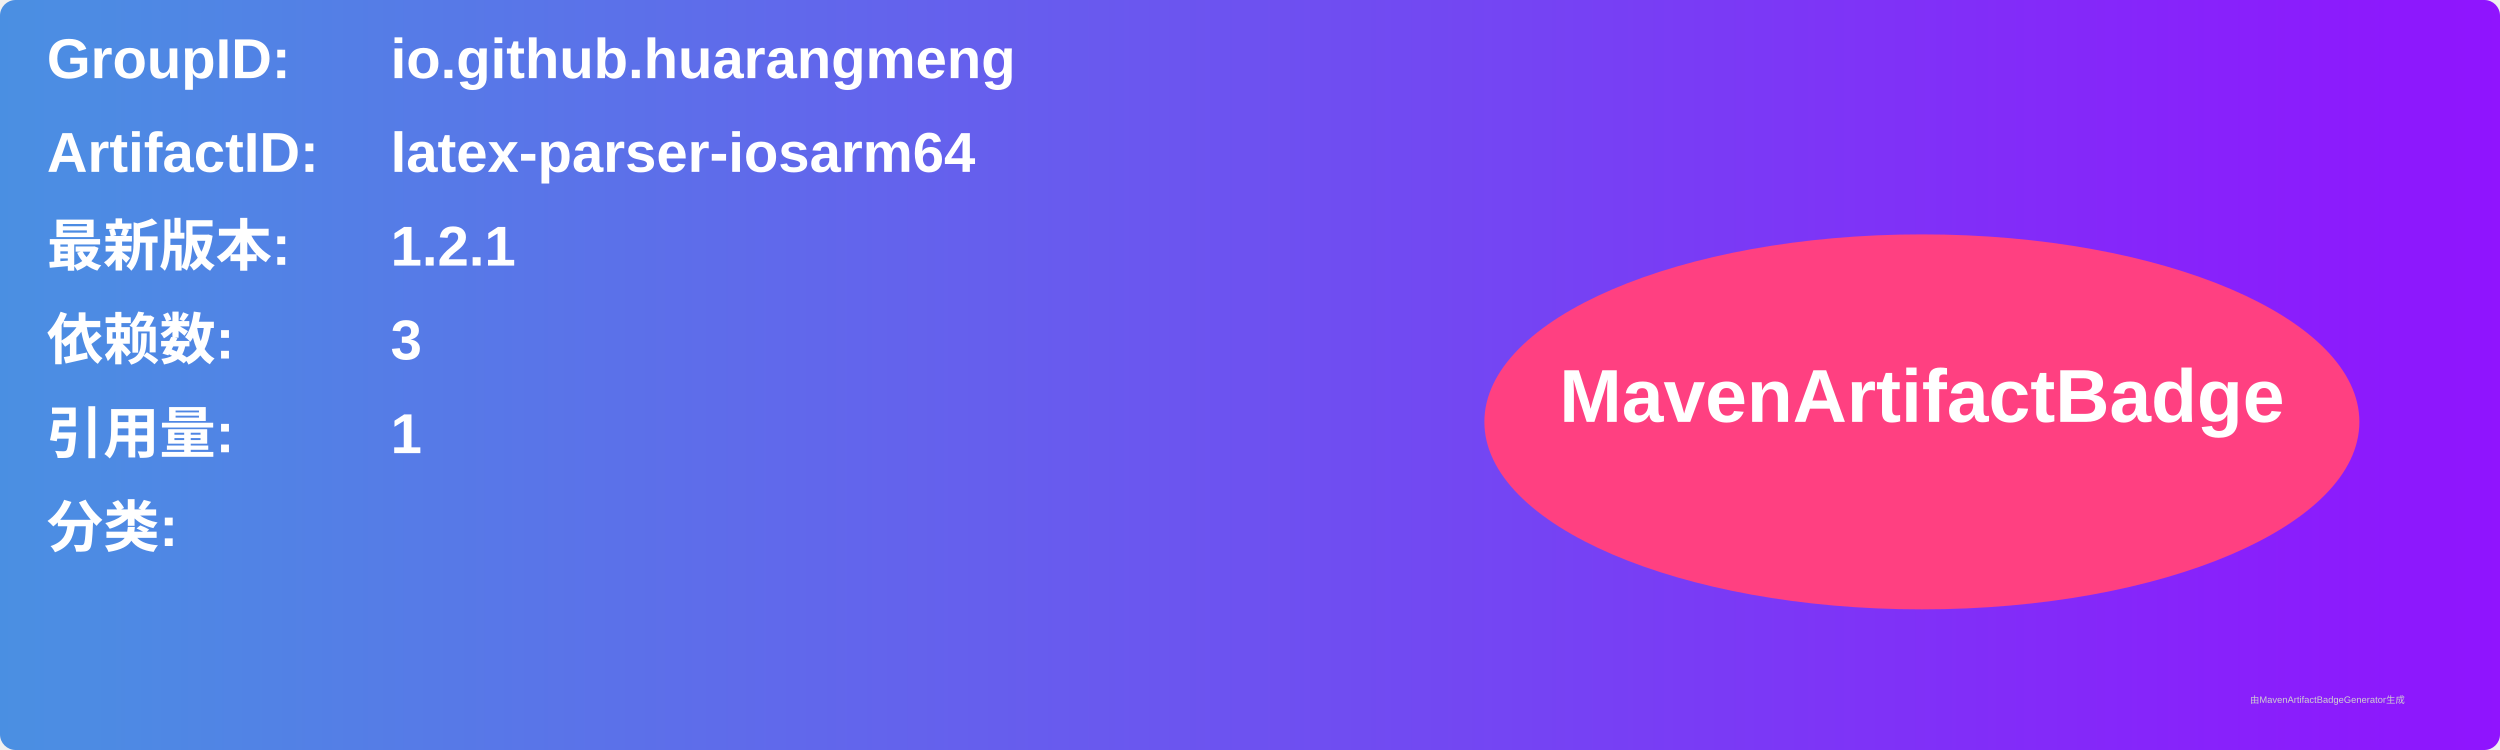
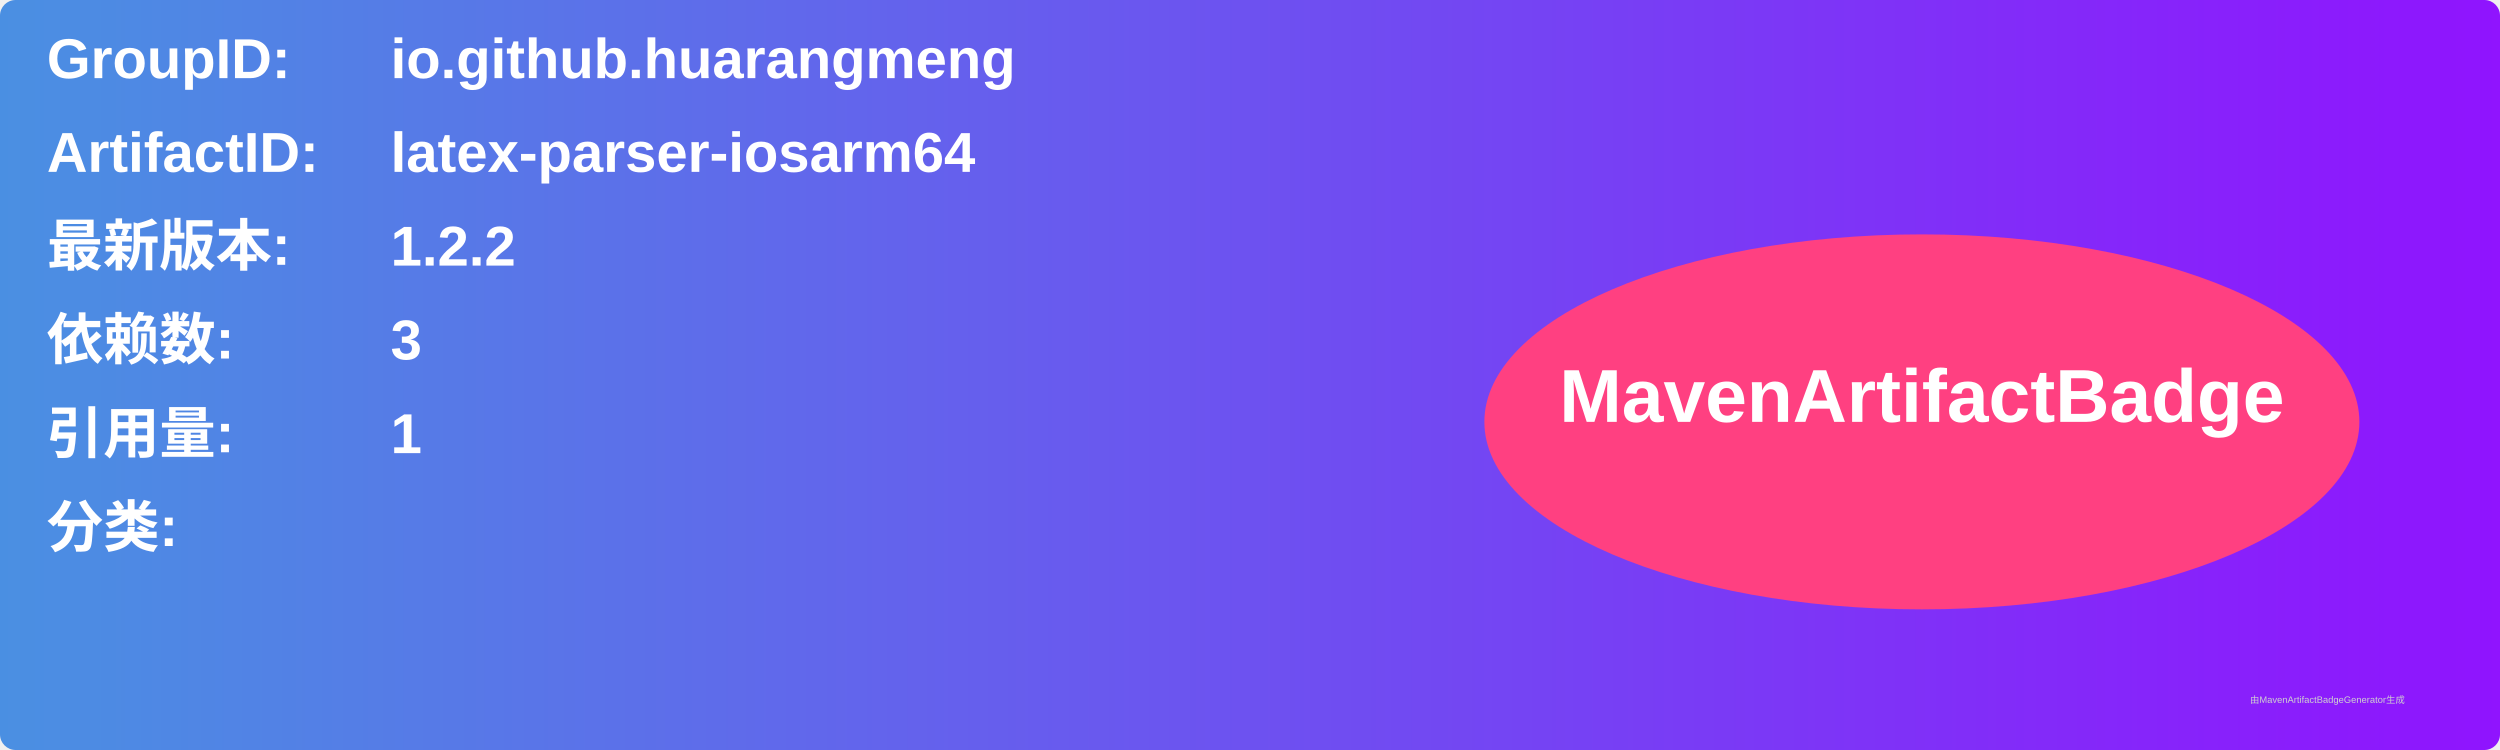
<svg xmlns="http://www.w3.org/2000/svg" width="800" height="240" viewBox="0 0 800 240">
  <linearGradient id="grad" x1="0%" y1="0%" x2="100%" y2="0%">
    <stop offset="0%" stop-color="#4a90e2" />
    <stop offset="100%" stop-color="#9013fe" />
  </linearGradient>
  <rect width="100%" height="100%" rx="5" ry="5" fill="url(#grad)" />
  <g transform="translate(15, 15)">
    <text x="0" y="10" font-family="Arial" font-size="18" fill="white" font-weight="bold" width="260">GroupID:</text>
    <text x="110" y="10" font-family="Arial" font-size="18" fill="white" font-weight="bold" width="460">io.github.huarangmeng</text>
    <text x="0" y="40" font-family="Arial" font-size="18" fill="white" font-weight="bold" width="260">ArtifactID:</text>
    <text x="110" y="40" font-family="Arial" font-size="18" fill="white" font-weight="bold" width="460">latex-parser-iosarm64</text>
    <text x="0" y="70" font-family="Arial" font-size="18" fill="white" font-weight="bold">最新版本:</text>
    <text x="110" y="70" font-family="Arial" font-size="18" fill="white" font-weight="bold">
-       <tspan font-weight="bold">1.2.1</tspan>
+       <tspan font-weight="bold">1.2.2</tspan>
    </text>
    <text x="0" y="100" font-family="Arial" font-size="18" fill="white" font-weight="bold">依赖数: </text>
    <text x="110" y="100" font-family="Arial" font-size="18" fill="white">
      <tspan font-weight="bold">3</tspan>
    </text>
    <text x="0" y="130" font-family="Arial" font-size="18" fill="white" font-weight="bold">引用量: </text>
    <text x="110" y="130" font-family="Arial" font-size="18" fill="white">
      <tspan font-weight="bold">1</tspan>
    </text>
    <text x="0" y="160" font-family="Arial" font-size="18" fill="white" font-weight="bold">分类:</text>
    <text x="10" y="190" font-family="Arial" font-size="10" fill="white">
      <tspan font-weight="bold" />
    </text>
    <ellipse cx="600" cy="120" rx="140" ry="60" fill="#ff4081" />
    <text x="600" y="120" text-anchor="middle" font-family="Arial" font-size="24" fill="white" font-weight="bold">MavenArtifactBadge</text>
  </g>
  <text x="720" y="225" font-family="Arial" font-size="3" fill="#d0d0d0">由MavenArtifactBadgeGenerator生成</text>
</svg>
